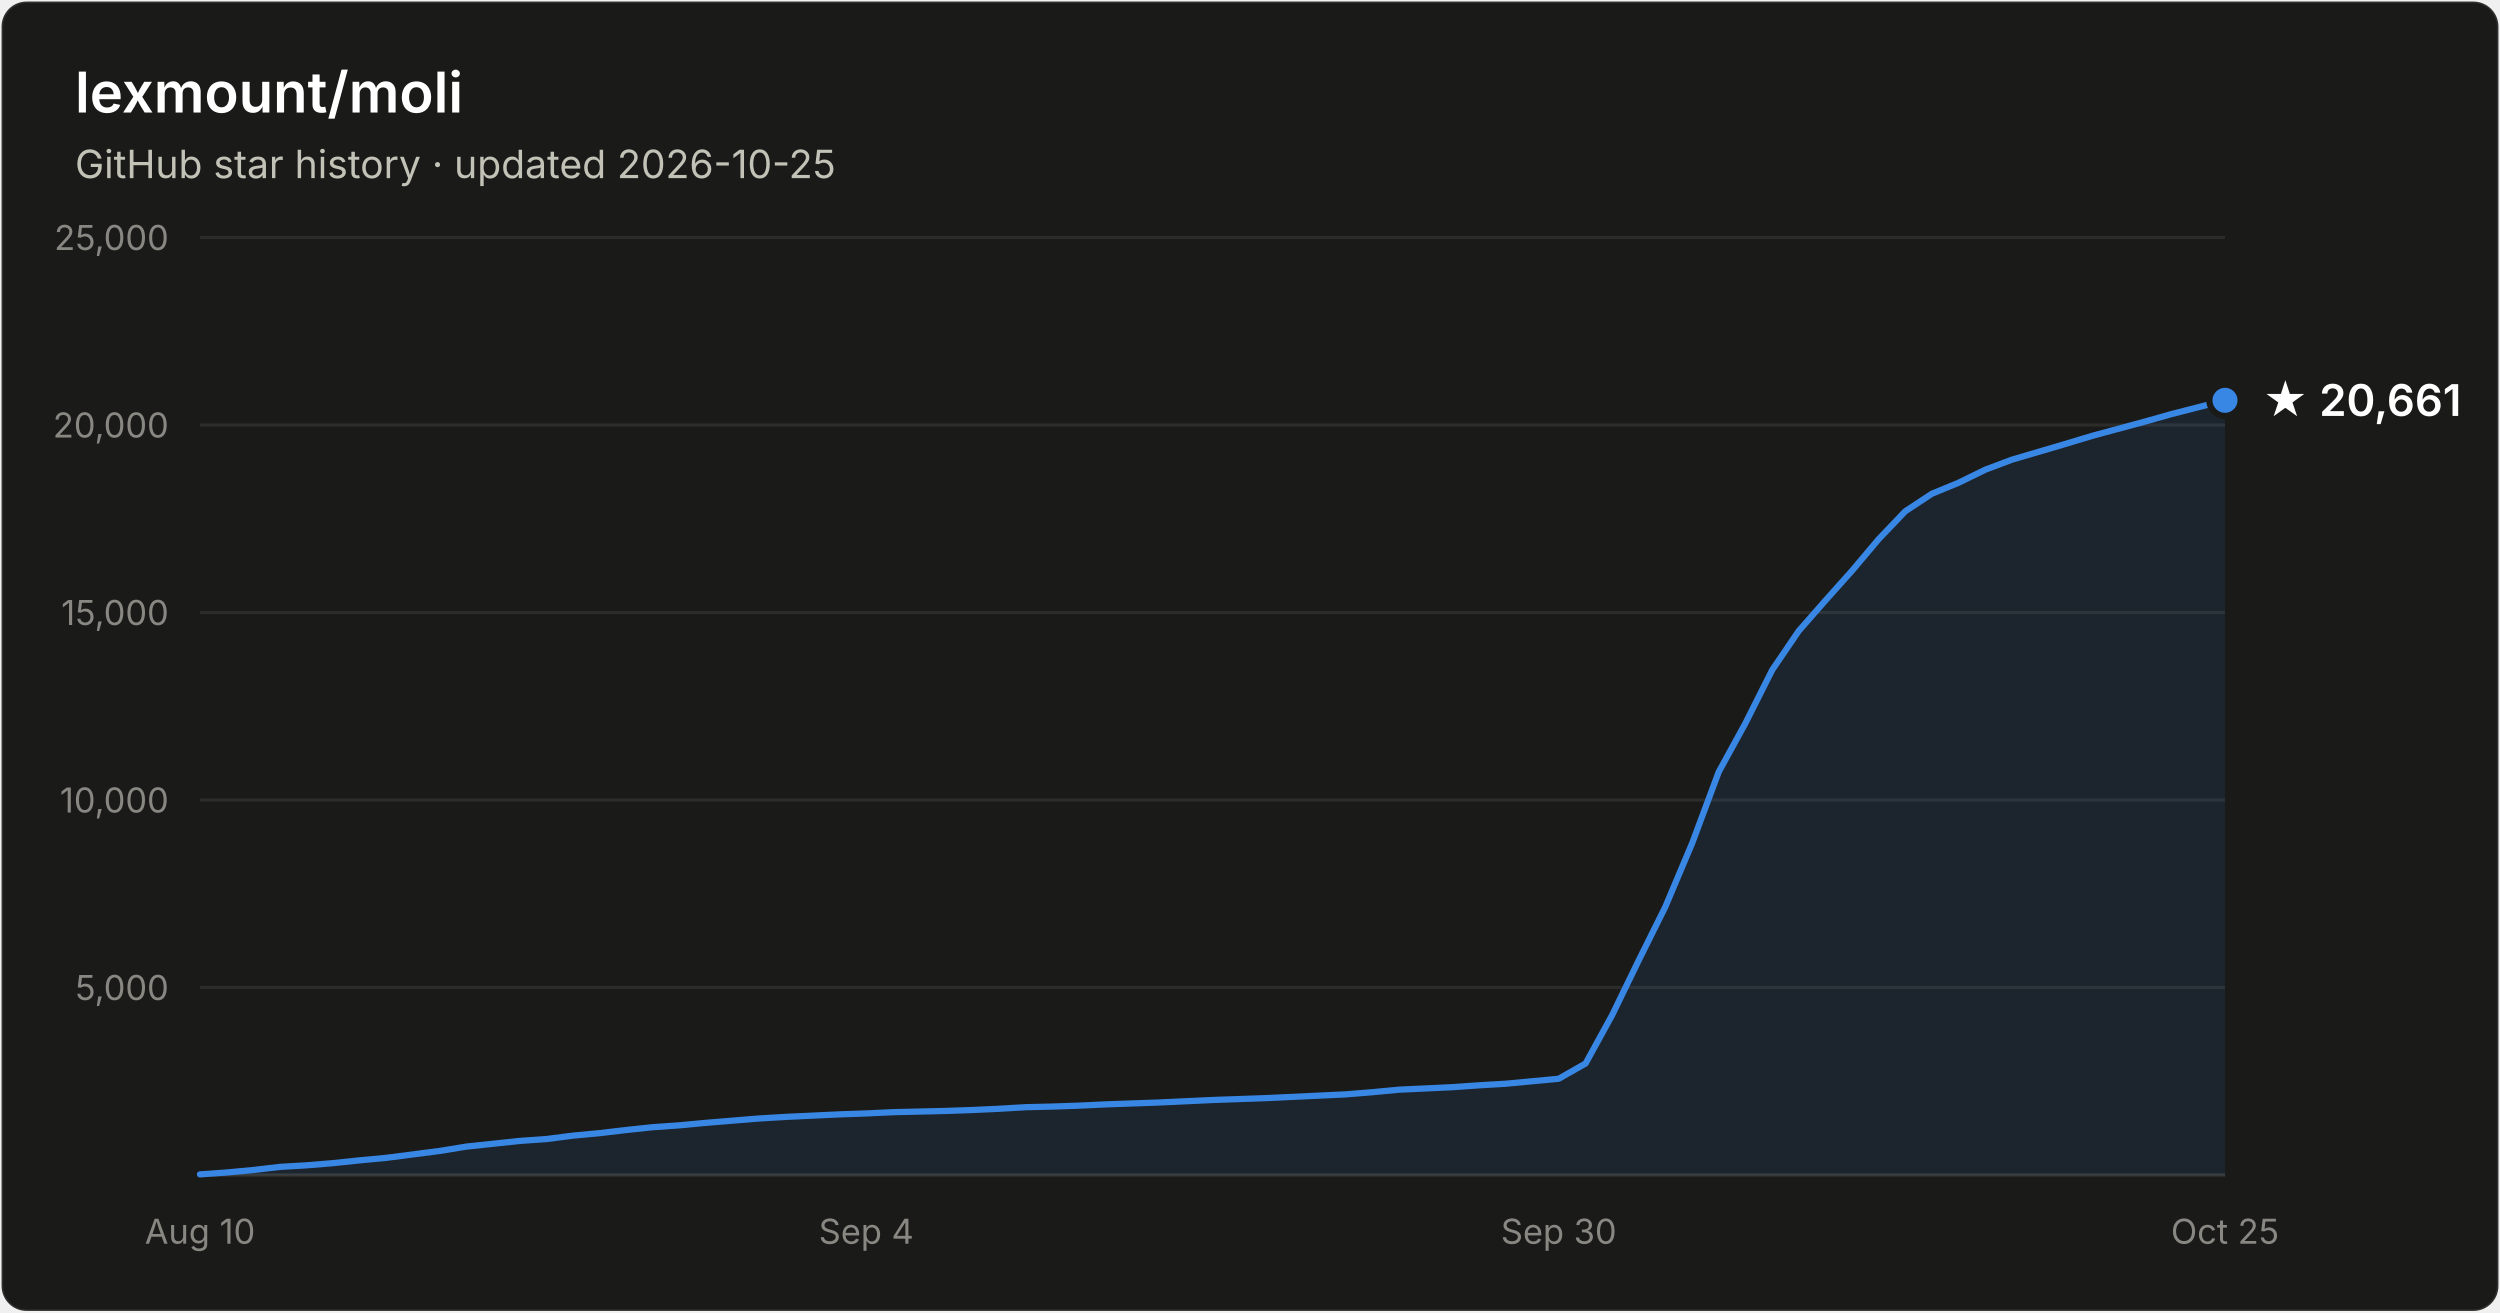
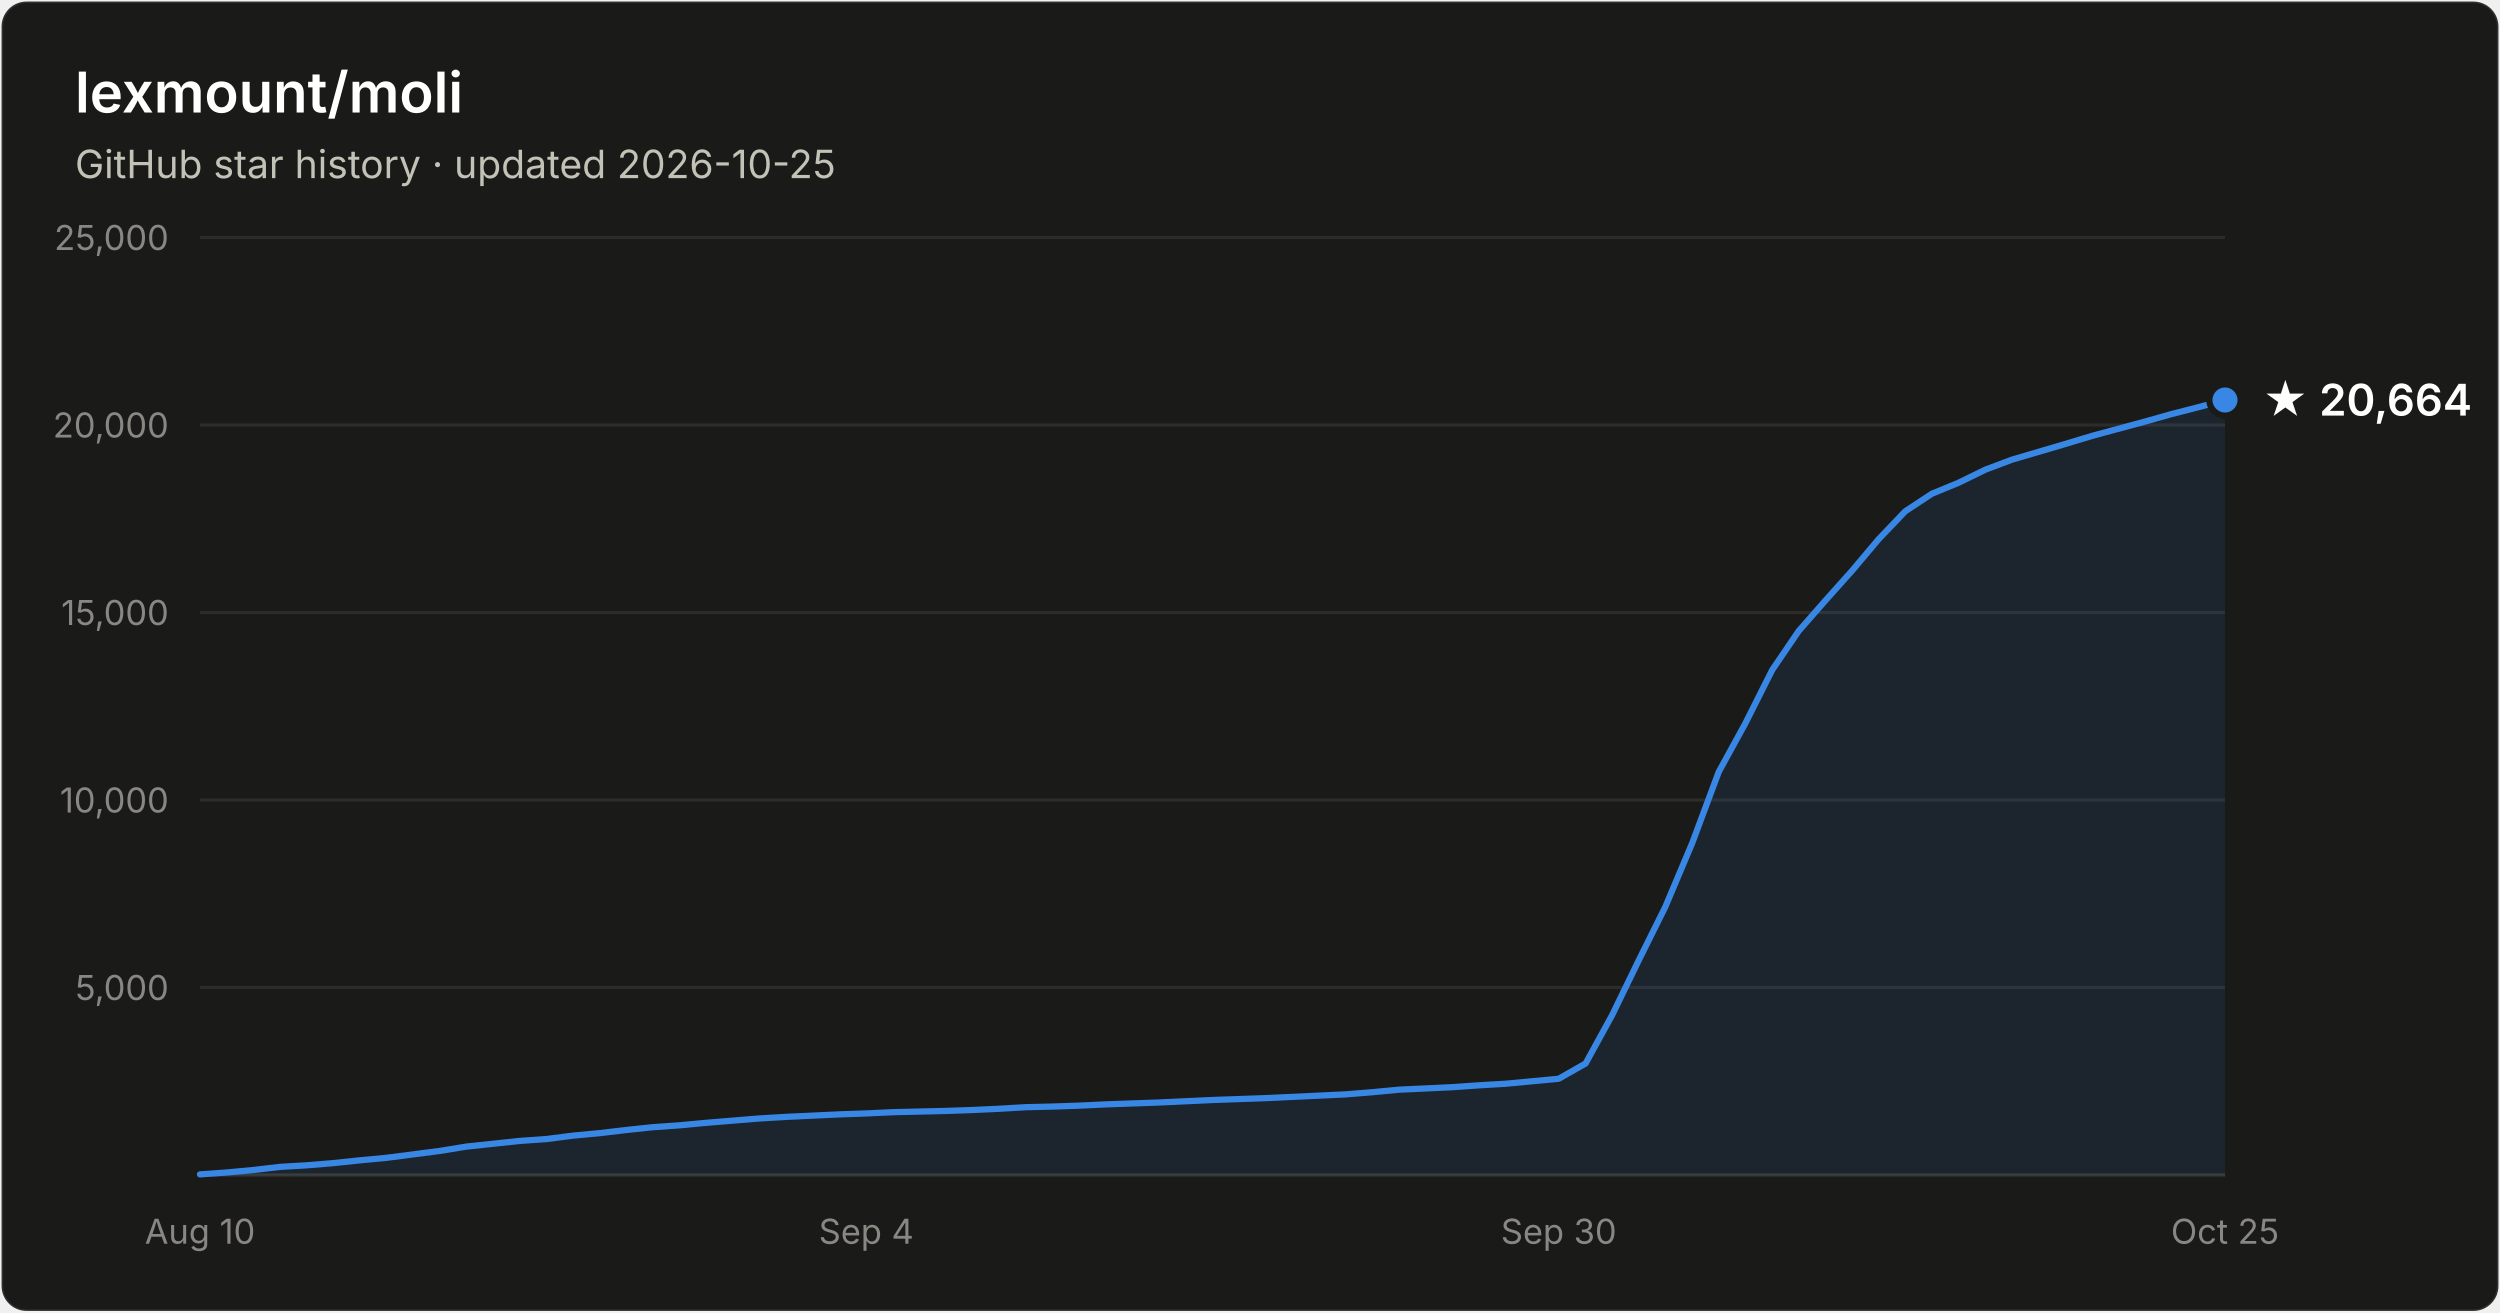
- <svg xmlns="http://www.w3.org/2000/svg" width="800" height="420" viewBox="0 0 800 420" font-family="system-ui, -apple-system, Segoe UI, sans-serif" role="img" aria-label="Star history of lexmount/moli: 20,661 stars as of 2026-10-25">
+ <svg xmlns="http://www.w3.org/2000/svg" width="800" height="420" viewBox="0 0 800 420" font-family="system-ui, -apple-system, Segoe UI, sans-serif" role="img" aria-label="Star history of lexmount/moli: 20,664 stars as of 2026-10-25">
  <rect x="0.5" y="0.5" width="799" height="419" rx="8" fill="#1a1a19" stroke="rgba(255,255,255,0.10)" />
  <text x="24" y="36" fill="#ffffff" font-size="18" font-weight="600">lexmount/moli</text>
  <text x="24" y="57" fill="#c3c2b7" font-size="12.5">GitHub star history · updated 2026-10-25</text>
  <line x1="64" y1="316.0" x2="712" y2="316.0" stroke="#2c2c2a" stroke-width="1" />
  <text x="54" y="320.0" text-anchor="end" fill="#898781" font-size="11" style="font-variant-numeric:tabular-nums">5,000</text>
  <line x1="64" y1="256.0" x2="712" y2="256.0" stroke="#2c2c2a" stroke-width="1" />
  <text x="54" y="260.0" text-anchor="end" fill="#898781" font-size="11" style="font-variant-numeric:tabular-nums">10,000</text>
  <line x1="64" y1="196.0" x2="712" y2="196.0" stroke="#2c2c2a" stroke-width="1" />
  <text x="54" y="200.0" text-anchor="end" fill="#898781" font-size="11" style="font-variant-numeric:tabular-nums">15,000</text>
  <line x1="64" y1="136.0" x2="712" y2="136.0" stroke="#2c2c2a" stroke-width="1" />
  <text x="54" y="140.0" text-anchor="end" fill="#898781" font-size="11" style="font-variant-numeric:tabular-nums">20,000</text>
  <line x1="64" y1="76.0" x2="712" y2="76.0" stroke="#2c2c2a" stroke-width="1" />
  <text x="54" y="80.0" text-anchor="end" fill="#898781" font-size="11" style="font-variant-numeric:tabular-nums">25,000</text>
  <line x1="64" y1="376" x2="712" y2="376" stroke="#383835" stroke-width="1" />
  <text x="64.0" y="398" text-anchor="middle" fill="#898781" font-size="11" style="font-variant-numeric:tabular-nums">Aug 10</text>
  <text x="277.2" y="398" text-anchor="middle" fill="#898781" font-size="11" style="font-variant-numeric:tabular-nums">Sep 4</text>
  <text x="498.8" y="398" text-anchor="middle" fill="#898781" font-size="11" style="font-variant-numeric:tabular-nums">Sep 30</text>
  <text x="712.0" y="398" text-anchor="middle" fill="#898781" font-size="11" style="font-variant-numeric:tabular-nums">Oct 25</text>
-   <path d="M64.0 375.8 L72.5 375.2 L81.1 374.4 L89.6 373.4 L98.1 372.9 L106.6 372.2 L115.2 371.3 L123.7 370.5 L132.2 369.4 L140.7 368.3 L149.3 366.9 L157.8 366.0 L166.3 365.1 L174.8 364.5 L183.4 363.4 L191.9 362.6 L200.4 361.6 L208.9 360.7 L217.5 360.1 L226.0 359.3 L234.5 358.6 L243.1 357.9 L251.6 357.4 L260.1 357.0 L268.6 356.6 L277.2 356.3 L285.7 355.9 L294.2 355.7 L302.7 355.5 L311.3 355.2 L319.8 354.8 L328.3 354.3 L336.8 354.1 L345.4 353.8 L353.9 353.4 L362.4 353.1 L370.9 352.8 L379.5 352.4 L388.0 352.0 L396.5 351.7 L405.1 351.4 L413.6 351.0 L422.1 350.6 L430.6 350.2 L439.2 349.5 L447.7 348.7 L456.2 348.3 L464.7 347.9 L473.3 347.3 L481.8 346.8 L490.3 346.0 L498.8 345.2 L507.4 340.3 L515.9 324.8 L524.4 307.3 L532.9 290.2 L541.5 269.8 L550.0 247.0 L558.5 231.5 L567.1 214.4 L575.6 201.9 L584.1 192.2 L592.6 182.7 L601.2 172.5 L609.7 163.6 L618.2 158.0 L626.7 154.5 L635.3 150.3 L643.8 147.1 L652.3 144.6 L660.8 142.1 L669.4 139.5 L677.9 137.2 L686.4 134.9 L694.9 132.5 L703.5 130.3 L712.0 128.1 L712.0 376 L64.0 376 Z" fill="#3987e5" fill-opacity="0.1" />
-   <path d="M64.0 375.8 L72.5 375.2 L81.1 374.4 L89.6 373.4 L98.1 372.9 L106.6 372.2 L115.2 371.3 L123.7 370.5 L132.2 369.4 L140.7 368.3 L149.3 366.9 L157.8 366.0 L166.3 365.1 L174.8 364.5 L183.4 363.4 L191.9 362.6 L200.4 361.6 L208.9 360.7 L217.5 360.1 L226.0 359.3 L234.5 358.6 L243.1 357.9 L251.6 357.4 L260.1 357.0 L268.6 356.6 L277.2 356.3 L285.7 355.9 L294.2 355.7 L302.7 355.5 L311.3 355.2 L319.8 354.8 L328.3 354.3 L336.8 354.1 L345.4 353.8 L353.9 353.4 L362.4 353.1 L370.9 352.8 L379.5 352.4 L388.0 352.0 L396.5 351.7 L405.1 351.4 L413.6 351.0 L422.1 350.6 L430.6 350.2 L439.2 349.5 L447.7 348.7 L456.2 348.3 L464.7 347.9 L473.3 347.3 L481.8 346.8 L490.3 346.0 L498.8 345.2 L507.4 340.3 L515.9 324.8 L524.4 307.3 L532.9 290.2 L541.5 269.8 L550.0 247.0 L558.5 231.5 L567.1 214.4 L575.6 201.9 L584.1 192.2 L592.6 182.7 L601.2 172.5 L609.7 163.6 L618.2 158.0 L626.7 154.5 L635.3 150.3 L643.8 147.1 L652.3 144.6 L660.8 142.1 L669.4 139.5 L677.9 137.2 L686.4 134.9 L694.9 132.5 L703.5 130.3 L712.0 128.1" fill="none" stroke="#3987e5" stroke-width="2" stroke-linejoin="round" stroke-linecap="round" />
-   <circle cx="712.0" cy="128.1" r="5" fill="#3987e5" stroke="#1a1a19" stroke-width="2" />
-   <text x="724.0" y="133.1" fill="#ffffff" font-size="14" font-weight="600">★ 20,661</text>
+   <path d="M64.0 375.8 L72.5 375.2 L81.1 374.4 L89.6 373.4 L98.1 372.9 L106.6 372.2 L115.2 371.3 L123.7 370.5 L132.2 369.4 L140.7 368.3 L149.3 366.9 L157.8 366.0 L166.3 365.1 L174.8 364.5 L183.4 363.4 L191.9 362.6 L200.4 361.6 L208.9 360.7 L217.5 360.1 L226.0 359.3 L234.5 358.6 L243.1 357.9 L251.6 357.4 L260.1 357.0 L268.6 356.6 L277.2 356.3 L285.7 355.9 L294.2 355.7 L302.7 355.5 L311.3 355.2 L319.8 354.8 L328.3 354.3 L336.8 354.1 L345.4 353.8 L353.9 353.4 L362.4 353.1 L370.9 352.8 L379.5 352.4 L388.0 352.0 L396.5 351.7 L405.1 351.4 L413.6 351.0 L422.1 350.6 L430.6 350.2 L439.2 349.5 L447.7 348.7 L456.2 348.3 L464.7 347.9 L473.3 347.3 L481.8 346.8 L490.3 346.0 L498.8 345.2 L507.4 340.3 L515.9 324.8 L524.4 307.3 L532.9 290.2 L541.5 269.8 L550.0 247.0 L558.5 231.5 L567.1 214.4 L575.6 201.9 L584.1 192.2 L592.6 182.7 L601.2 172.5 L609.7 163.6 L618.2 158.0 L626.7 154.5 L635.3 150.3 L643.8 147.1 L652.3 144.6 L660.8 142.1 L669.4 139.5 L677.9 137.2 L686.4 134.9 L694.9 132.5 L703.5 130.3 L712.0 128.0 L712.0 376 L64.0 376 Z" fill="#3987e5" fill-opacity="0.1" />
+   <path d="M64.0 375.8 L72.5 375.2 L81.1 374.4 L89.6 373.4 L98.1 372.9 L106.6 372.2 L115.2 371.3 L123.7 370.5 L132.2 369.4 L140.7 368.3 L149.3 366.9 L157.8 366.0 L166.3 365.1 L174.8 364.5 L183.4 363.4 L191.9 362.6 L200.4 361.6 L208.9 360.7 L217.5 360.1 L226.0 359.3 L234.5 358.6 L243.1 357.9 L251.6 357.4 L260.1 357.0 L268.6 356.6 L277.2 356.3 L285.7 355.9 L294.2 355.7 L302.7 355.5 L311.3 355.2 L319.8 354.8 L328.3 354.3 L336.8 354.1 L345.4 353.8 L353.9 353.4 L362.4 353.1 L370.9 352.8 L379.5 352.4 L388.0 352.0 L396.5 351.7 L405.1 351.4 L413.6 351.0 L422.1 350.6 L430.6 350.2 L439.2 349.5 L447.7 348.7 L456.2 348.3 L464.7 347.9 L473.3 347.3 L481.8 346.8 L490.3 346.0 L498.8 345.2 L507.4 340.3 L515.9 324.8 L524.4 307.3 L532.9 290.2 L541.5 269.8 L550.0 247.0 L558.5 231.5 L567.1 214.4 L575.6 201.9 L584.1 192.2 L592.6 182.7 L601.2 172.5 L609.7 163.6 L618.2 158.0 L626.7 154.5 L635.3 150.3 L643.8 147.1 L652.3 144.6 L660.8 142.1 L669.4 139.5 L677.9 137.2 L686.4 134.9 L694.9 132.5 L703.5 130.3 L712.0 128.0" fill="none" stroke="#3987e5" stroke-width="2" stroke-linejoin="round" stroke-linecap="round" />
+   <circle cx="712.0" cy="128.0" r="5" fill="#3987e5" stroke="#1a1a19" stroke-width="2" />
+   <text x="724.0" y="133.0" fill="#ffffff" font-size="14" font-weight="600">★ 20,664</text>
</svg>
